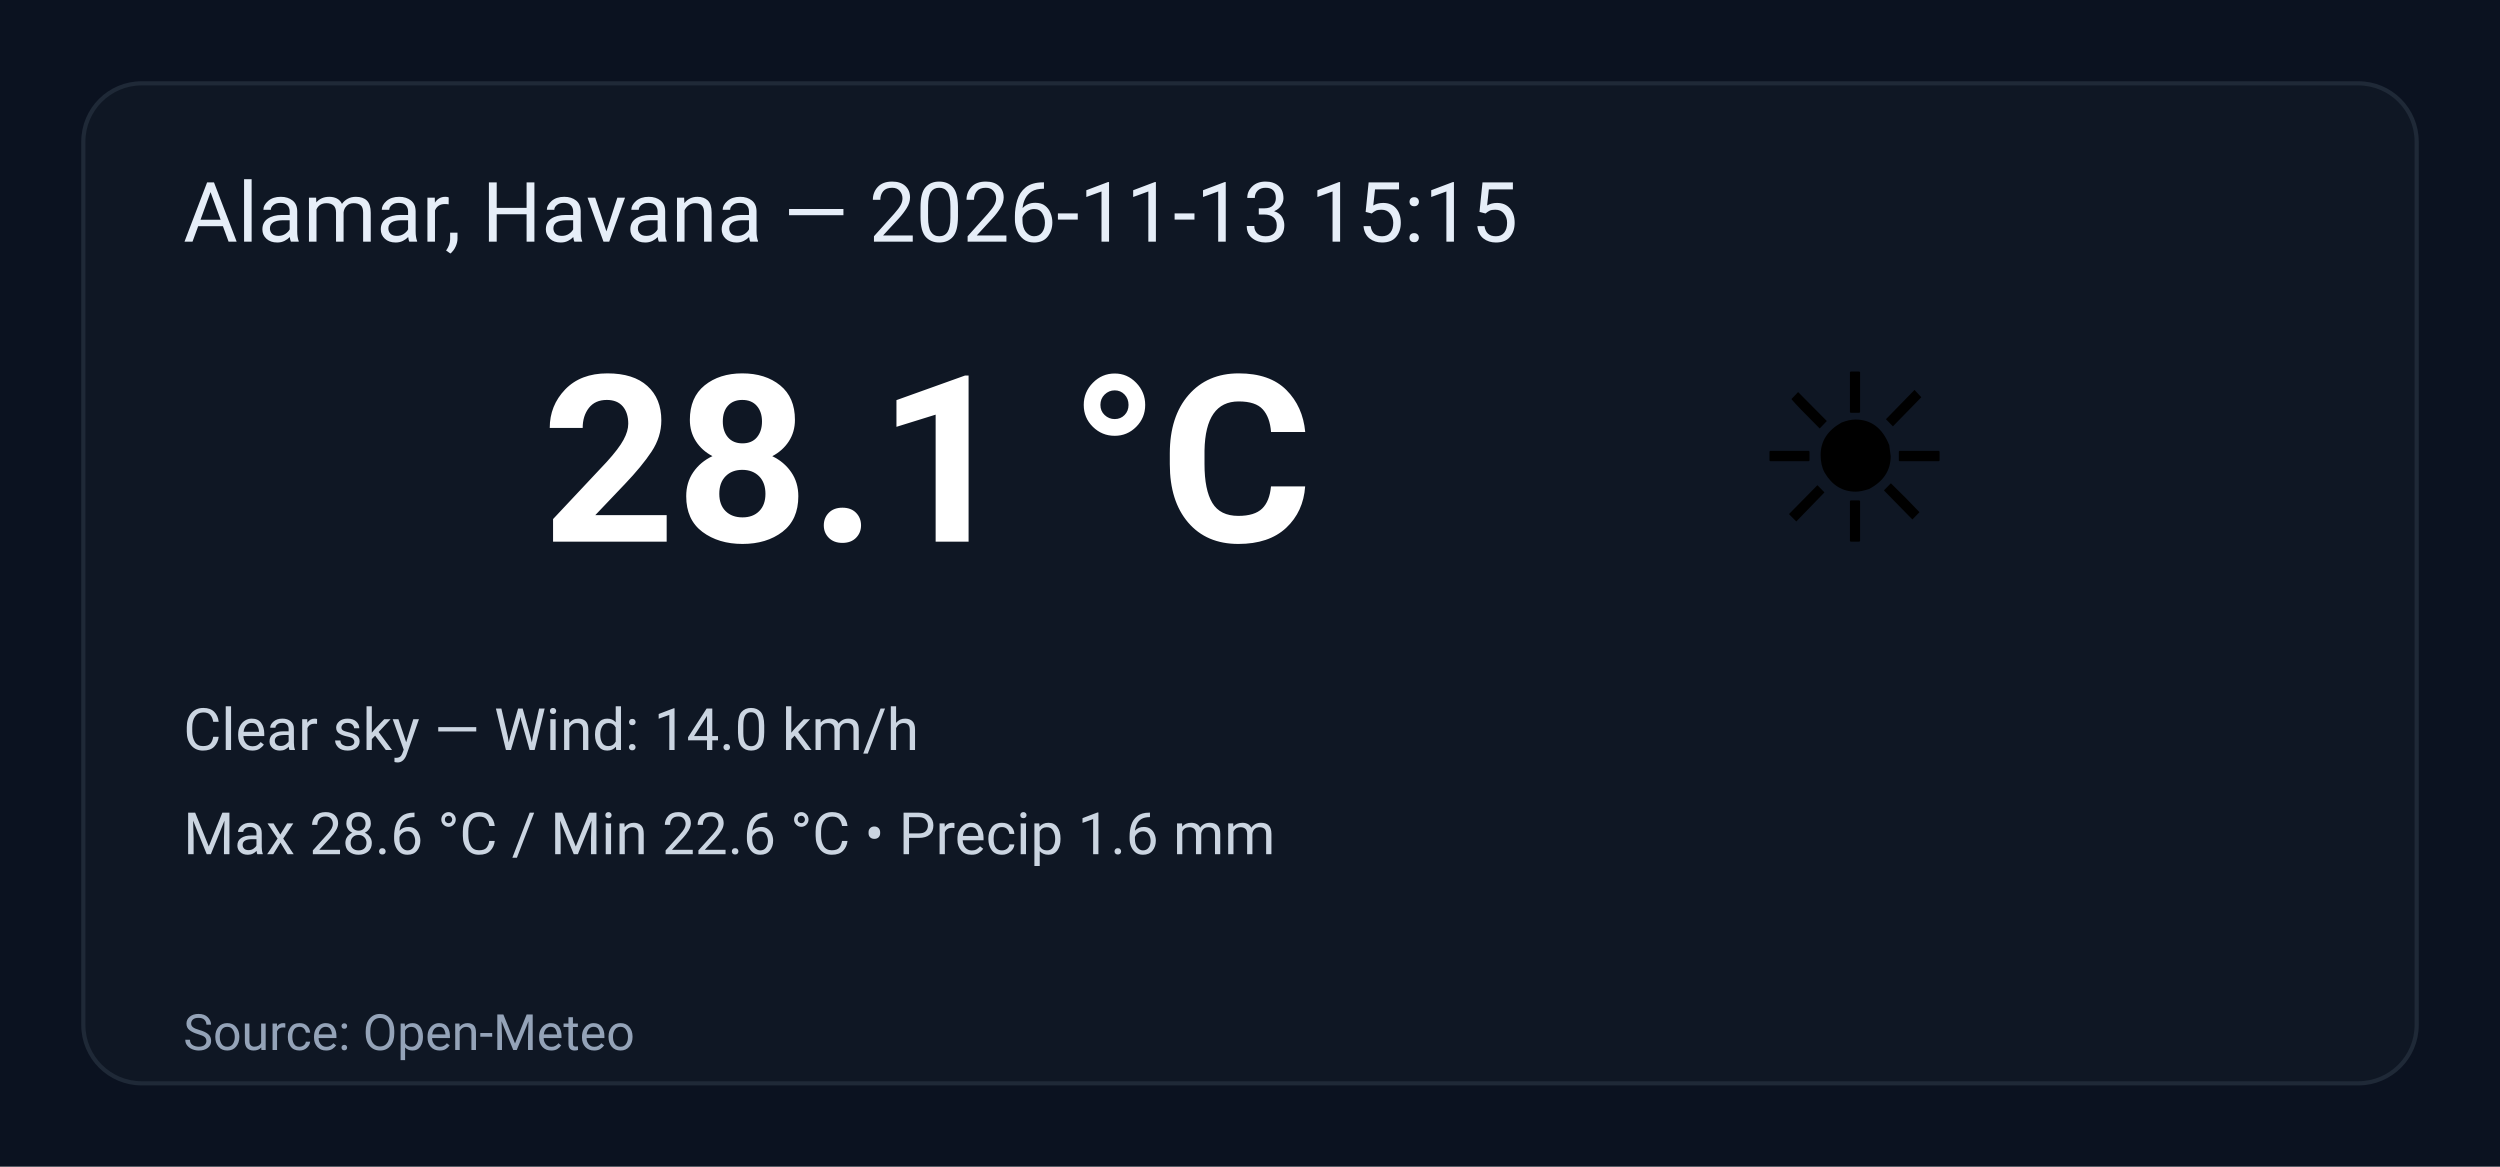
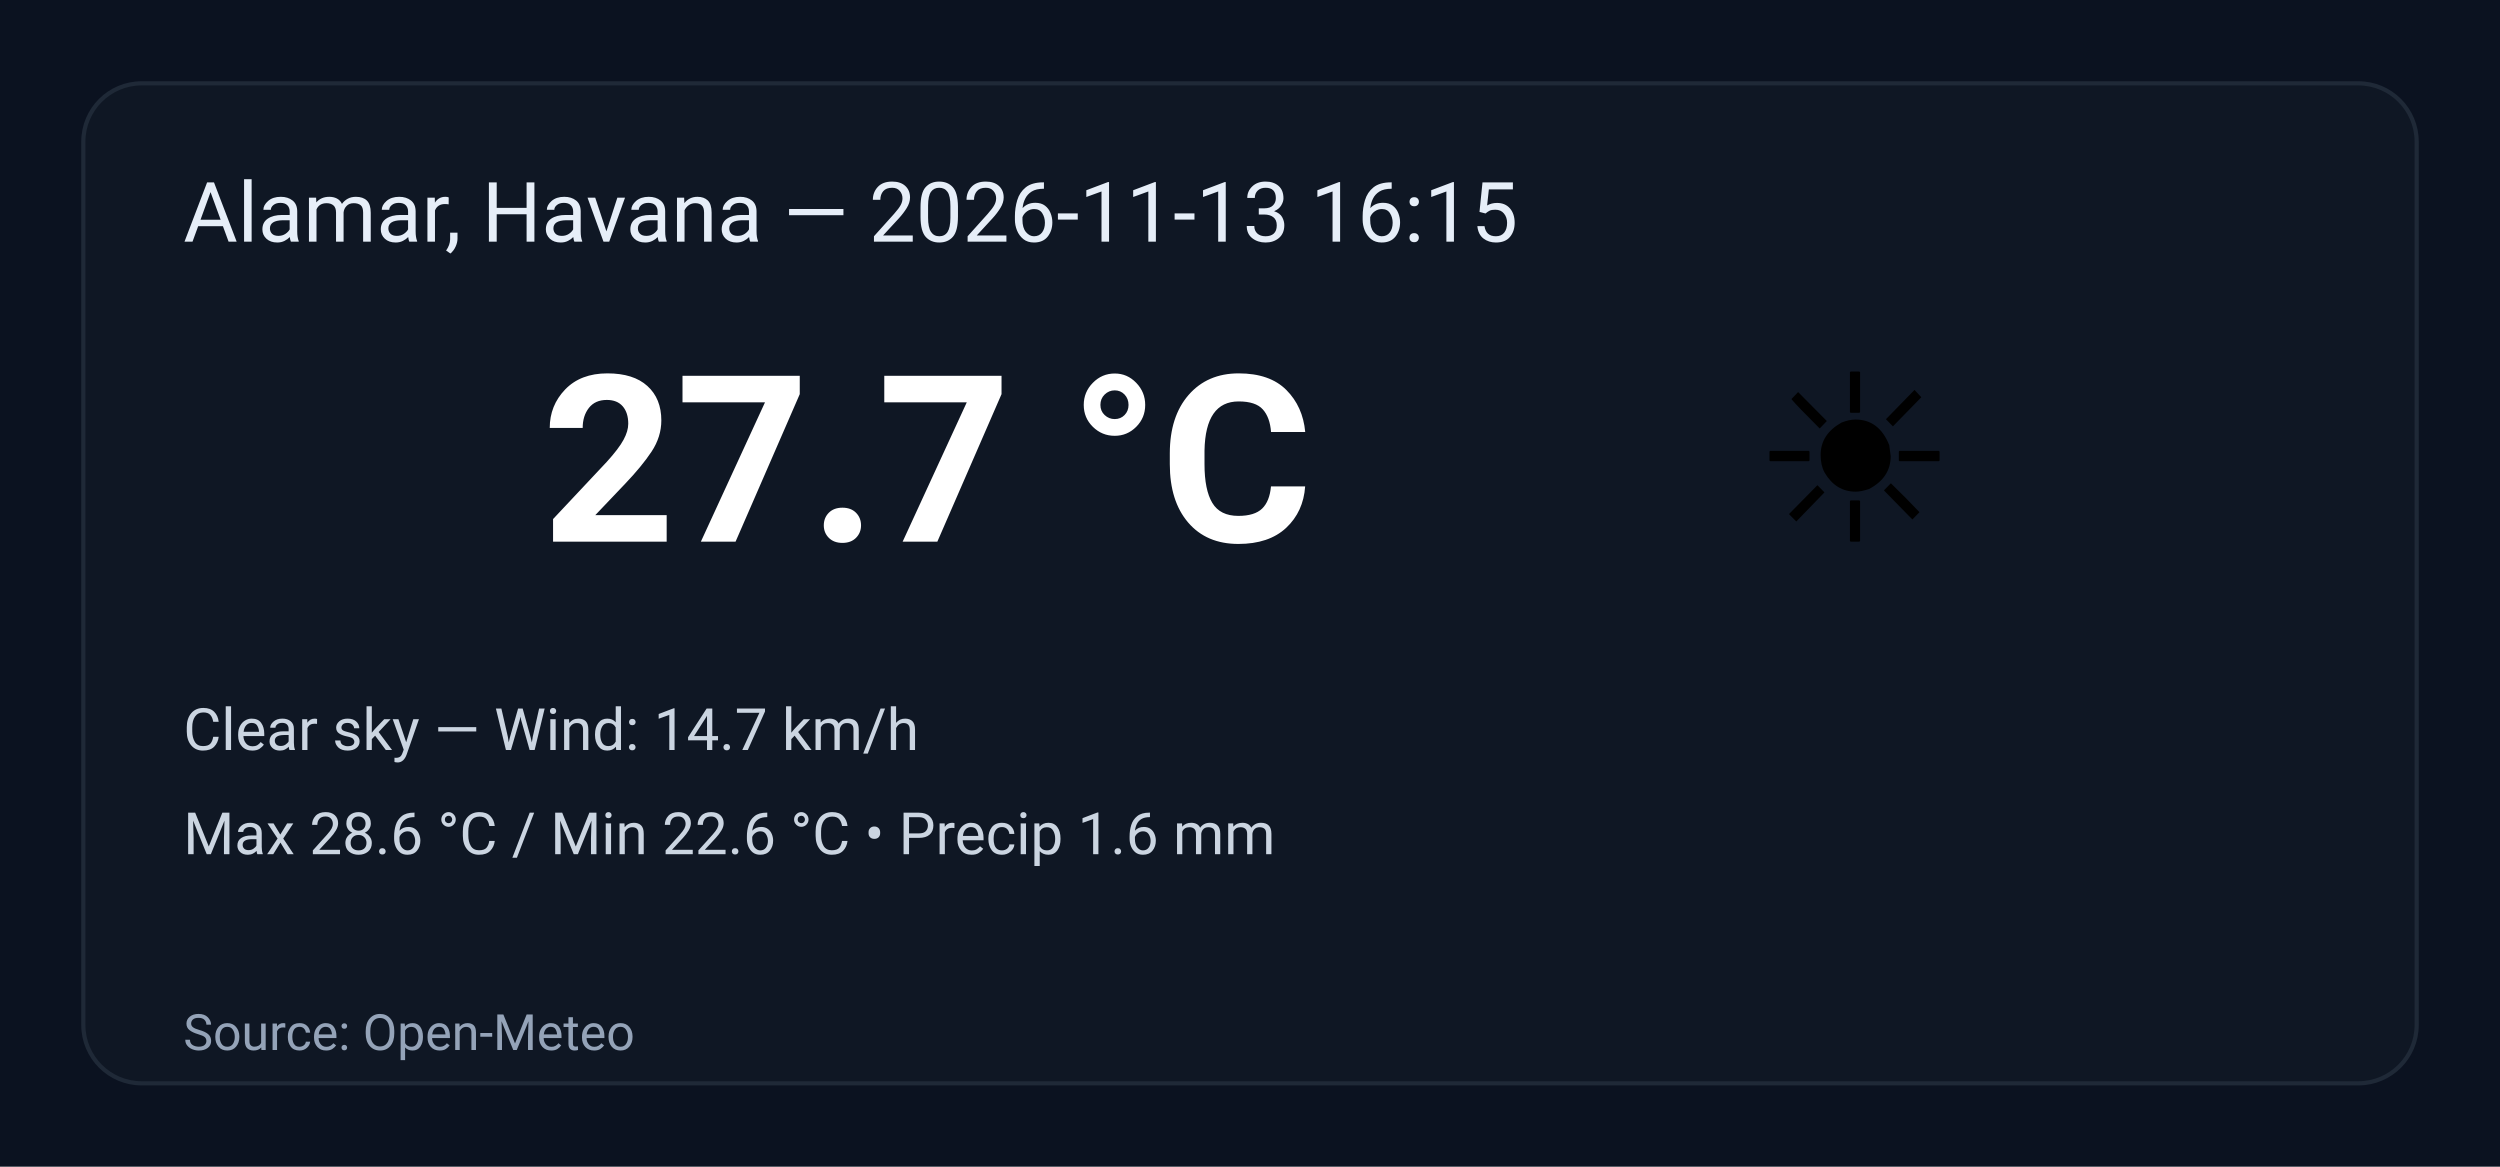
<svg xmlns="http://www.w3.org/2000/svg" width="600" height="280" viewBox="0 0 600 280" role="img" aria-label="Weather summary">
  <style>
    .bg { fill: #0b1220; }
    .card { fill: #0f1724; stroke: #1f2937; stroke-width:1; rx:14; }
    .title { font: 20px 'Segoe UI', Roboto, Arial; fill: #e6eef8; }
    .temp { font: 56px 'Segoe UI', Roboto, Arial; fill: #ffffff; font-weight:700; }
    .emoji { font-size:56px; }
    .meta { font: 14px 'Segoe UI', Roboto, Arial; fill: #cbd5e1; }
    .foot { font: 12px 'Segoe UI', Roboto, Arial; fill: #94a3b8; }
  </style>
  <rect class="bg" width="100%" height="100%" rx="0" />
  <g transform="translate(20,20)">
    <rect class="card" x="0" y="0" width="560" height="240" rx="12" />
-     <text class="title" x="24" y="38">Alamar, Havana — 2026-11-13 15:15</text>
+     <text class="title" x="24" y="38">Alamar, Havana — 2026-11-13 16:15</text>
    <text class="emoji" x="400" y="110">☀️</text>
-     <text class="temp" x="110" y="110">28.1 °C</text>
-     <text class="meta" x="24" y="160">Clear sky — Wind: 14.0 km/h</text>
+     <text class="temp" x="110" y="110">27.7 °C</text>
+     <text class="meta" x="24" y="160">Clear sky — Wind: 14.7 km/h</text>
    <text class="meta" x="24" y="185">Max 28.6 °C / Min 22.6 °C  •  Precip 1.6 mm</text>
    <text class="foot" x="24" y="232">Source: Open-Meteo</text>
  </g>
</svg>
